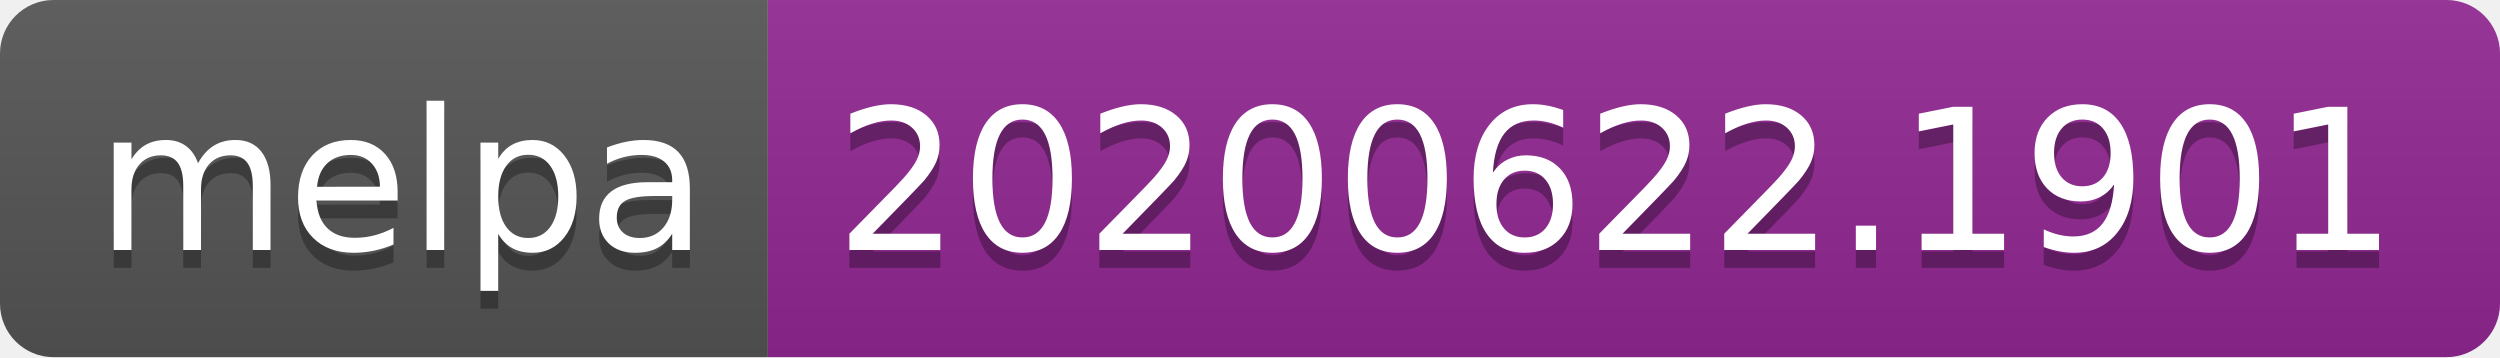
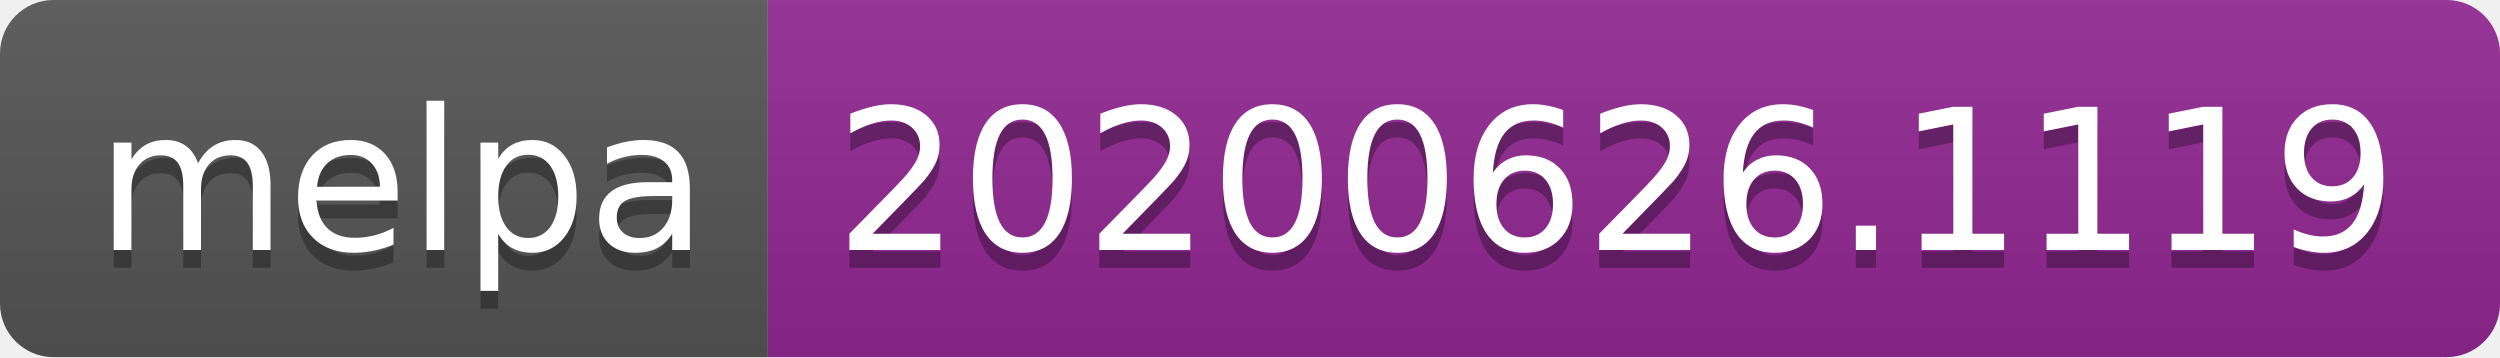
<svg xmlns="http://www.w3.org/2000/svg" width="140" height="20">
  <linearGradient id="s" x2="0" y2="100%">
    <stop offset="0" stop-color="#bbb" stop-opacity=".1" />
    <stop offset="1" stop-opacity=".1" />
  </linearGradient>
  <clipPath id="r">
    <rect width="140" height="20" rx="3" fill="#fff" />
  </clipPath>
  <g clip-path="url(#r)">
    <rect width="43" height="20" fill="#555" />
    <rect x="43" width="97" height="20" fill="#922793" />
    <rect width="140" height="20" fill="url(#s)" />
  </g>
  <g fill="#fff" text-anchor="middle" font-family="Verdana,Geneva,DejaVu Sans,sans-serif" text-rendering="geometricPrecision" font-size="110">
    <text x="225" y="150" fill="#010101" fill-opacity=".3" transform="scale(.1)" textLength="330">melpa</text>
    <text x="225" y="140" transform="scale(.1)" textLength="330">melpa</text>
-     <text x="905" y="150" fill="#010101" fill-opacity=".3" transform="scale(.1)" textLength="870">20200622.1901</text>
-     <text x="905" y="140" transform="scale(.1)" textLength="870">20200622.1901</text>
+     <text x="905" y="150" fill="#010101" fill-opacity=".3" transform="scale(.1)" textLength="870">20200626.1119</text>
+     <text x="905" y="140" transform="scale(.1)" textLength="870">20200626.1119</text>
  </g>
</svg>
